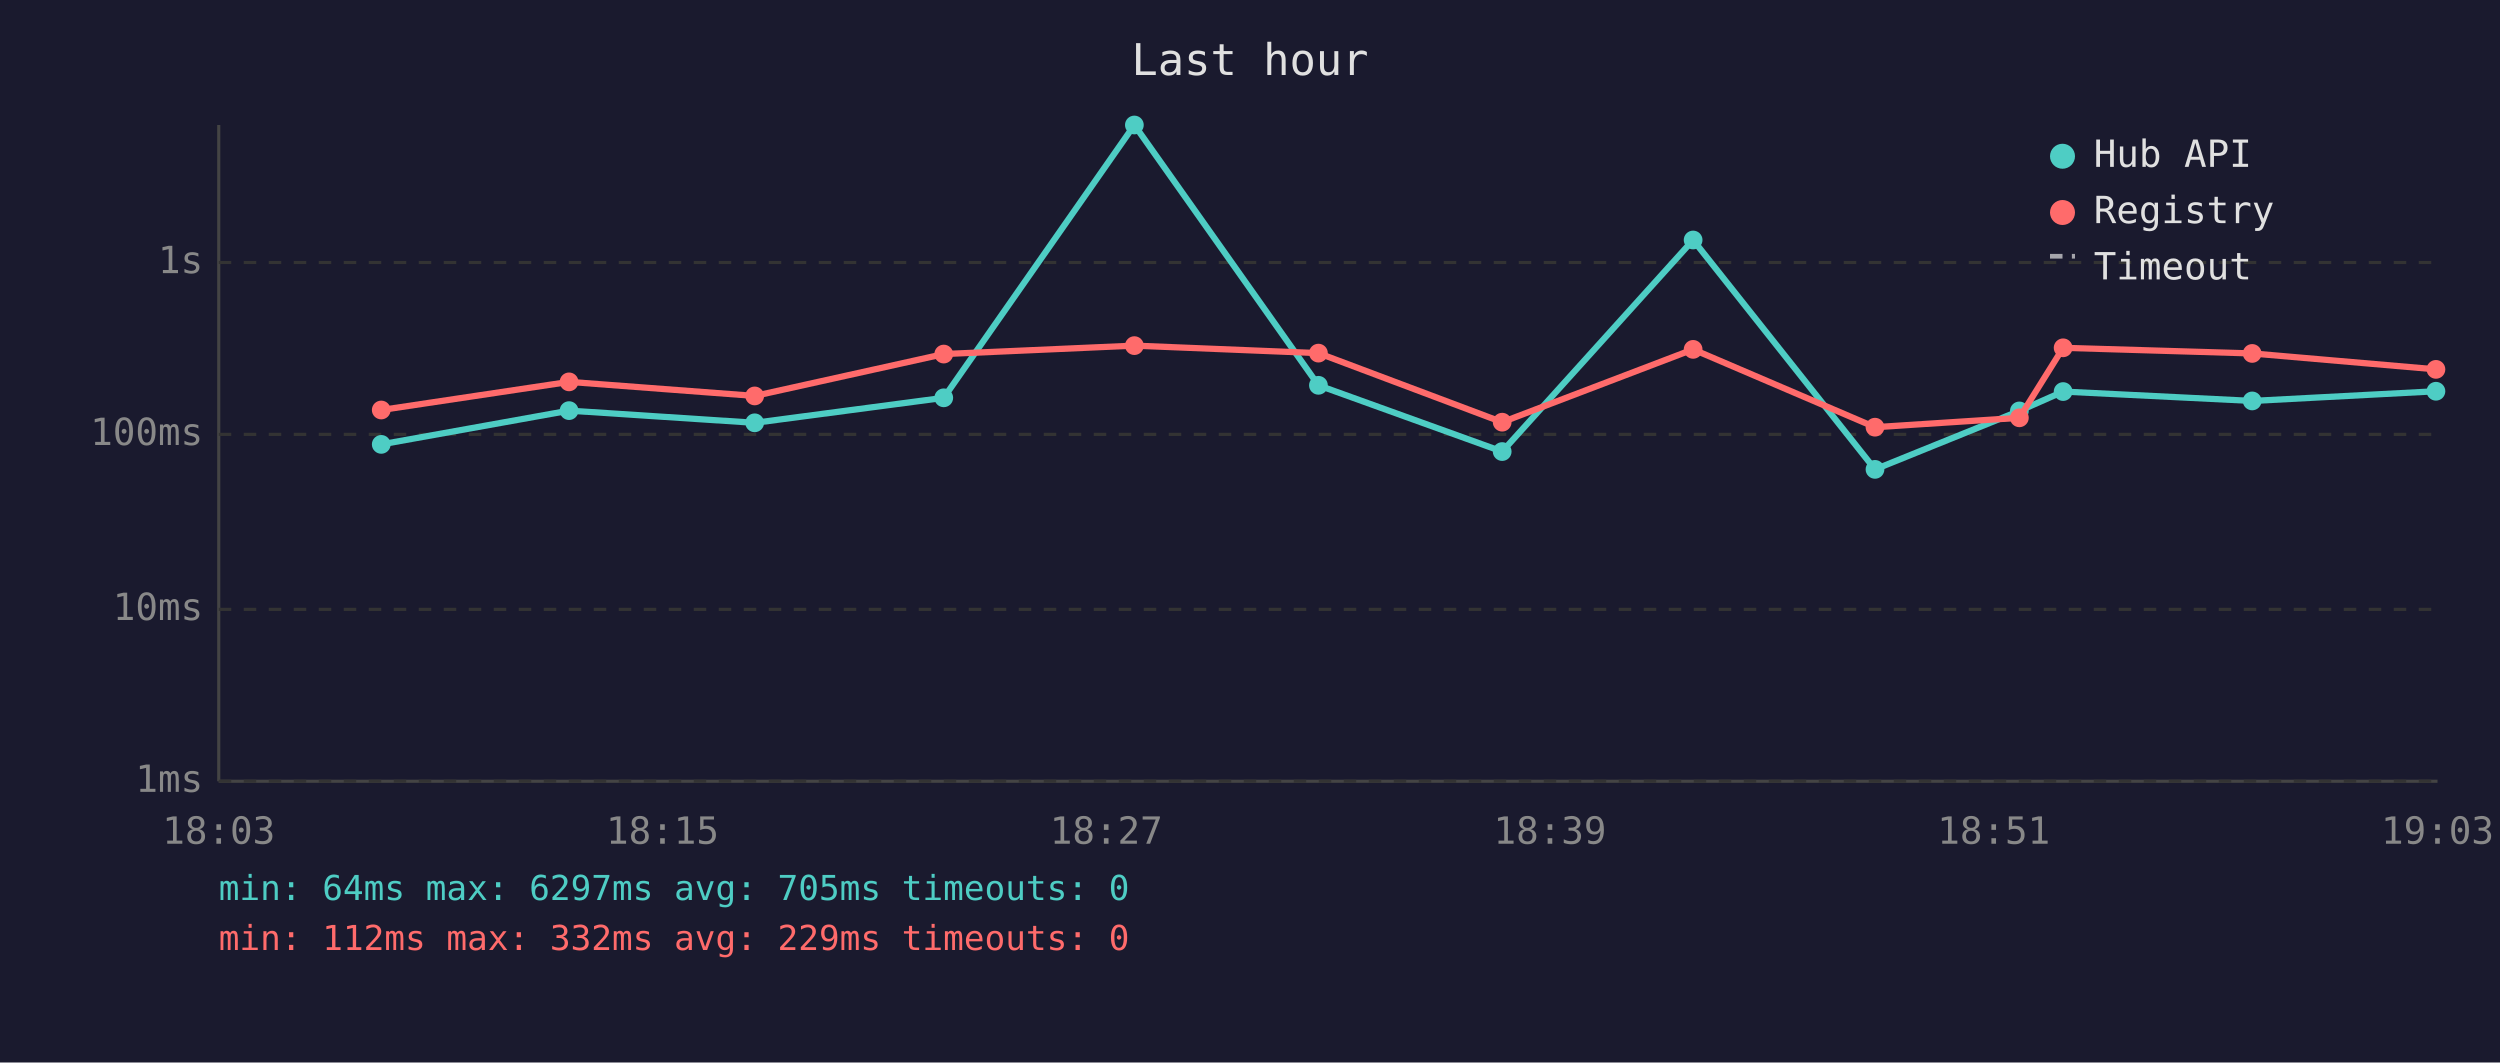
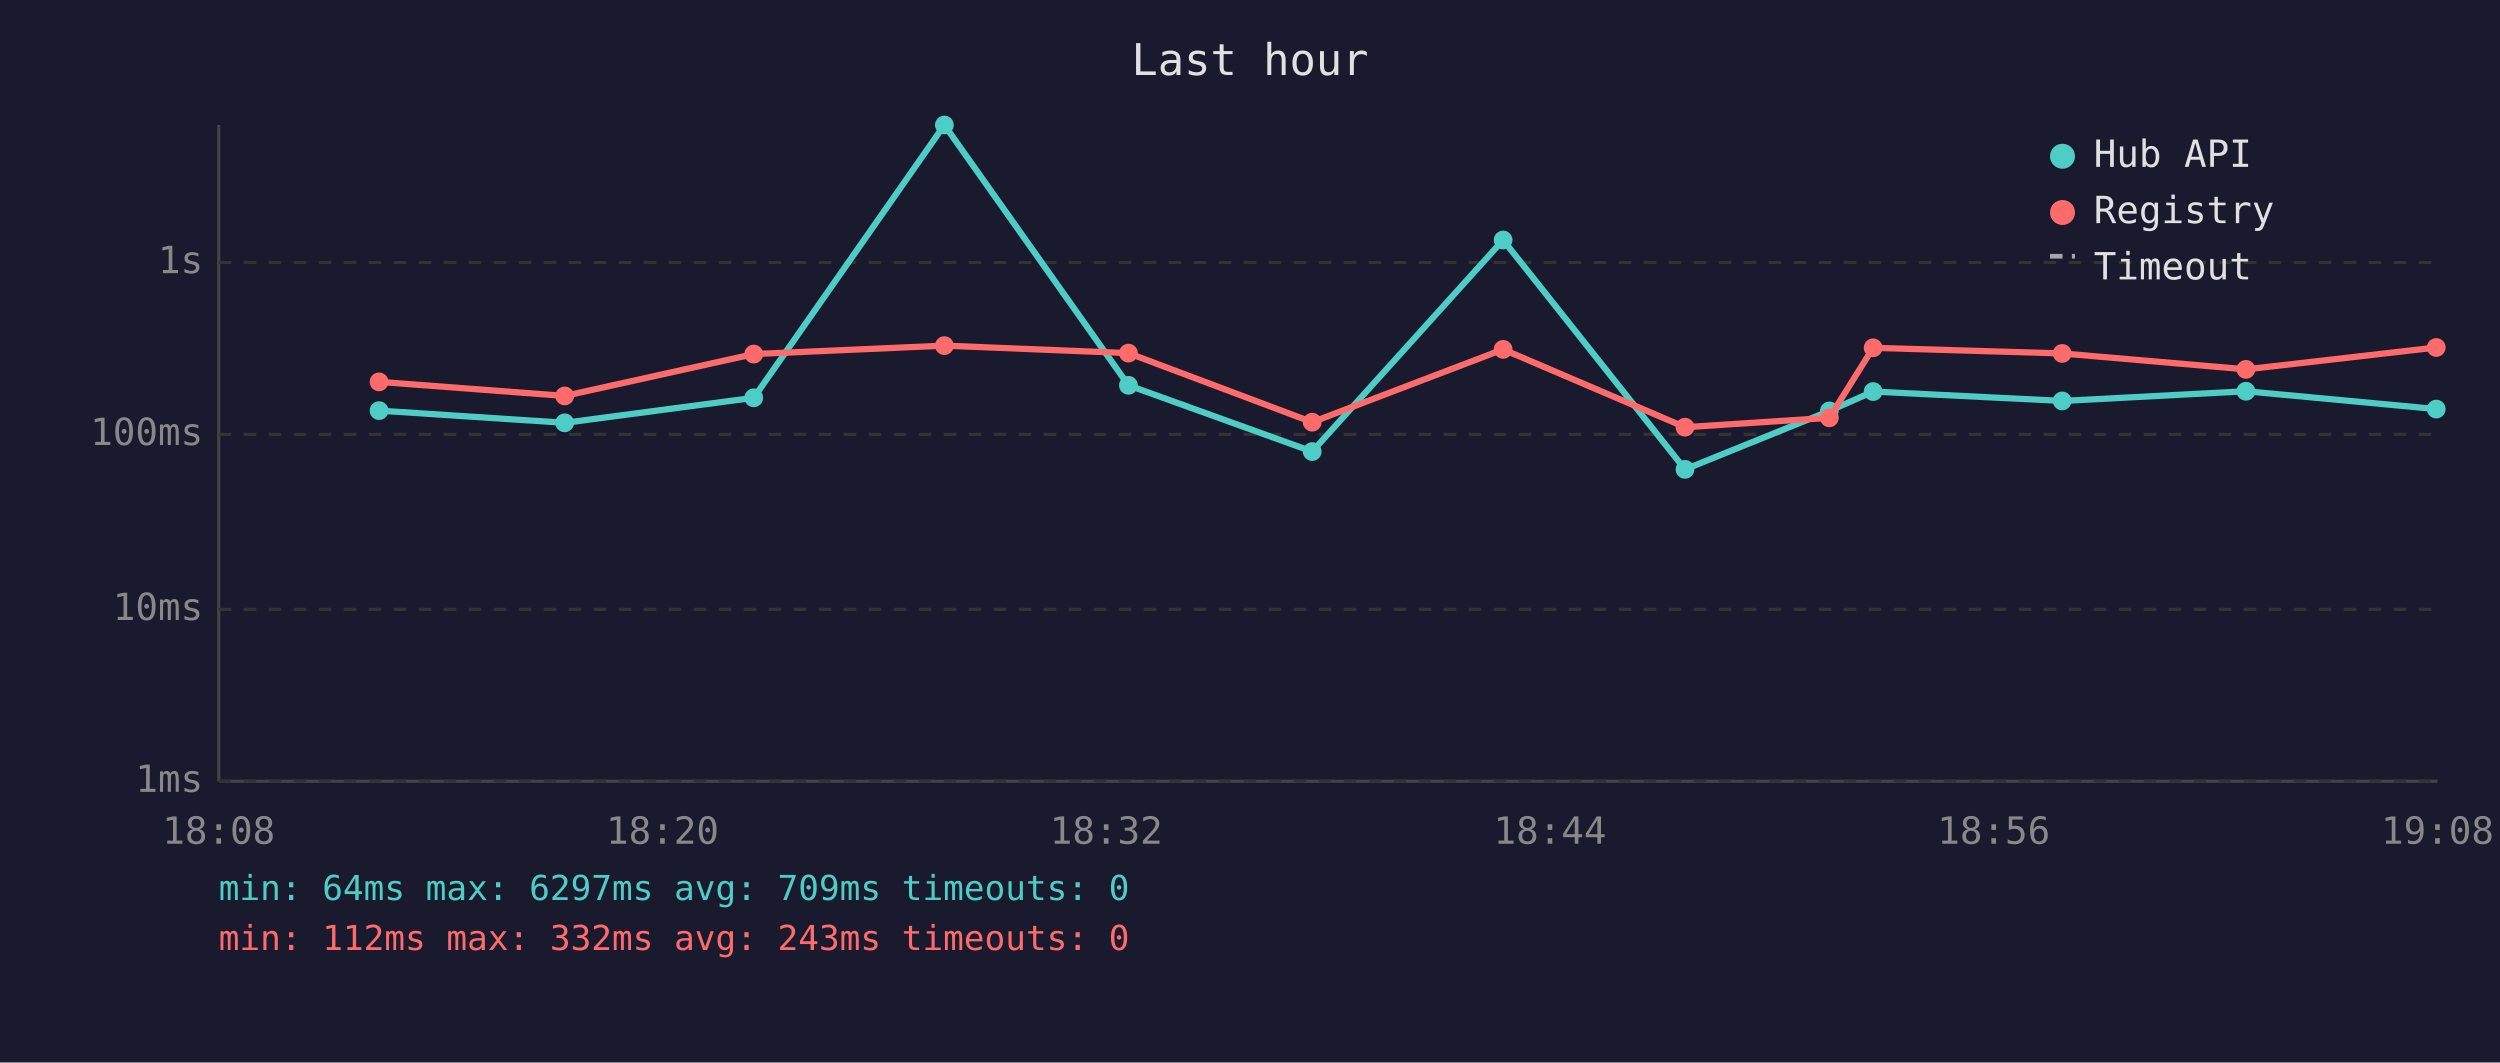
<svg xmlns="http://www.w3.org/2000/svg" viewBox="0 0 800 340" font-family="monospace" font-size="12">
  <rect width="800" height="340" fill="#1a1a2e" />
  <text x="400" y="24" fill="#e0e0e0" font-size="14" text-anchor="middle">Last hour</text>
  <line x1="70" y1="40" x2="70" y2="250" stroke="#444" stroke-width="1" />
  <line x1="70" y1="250" x2="780" y2="250" stroke="#444" stroke-width="1" />
  <line x1="70" y1="250" x2="780" y2="250" stroke="#333" stroke-width="1" stroke-dasharray="4" />
  <text x="65" y="250" fill="#888" text-anchor="end" dominant-baseline="middle">1ms</text>
  <line x1="70" y1="195" x2="780" y2="195" stroke="#333" stroke-width="1" stroke-dasharray="4" />
  <text x="65" y="195" fill="#888" text-anchor="end" dominant-baseline="middle">10ms</text>
  <line x1="70" y1="139" x2="780" y2="139" stroke="#333" stroke-width="1" stroke-dasharray="4" />
  <text x="65" y="139" fill="#888" text-anchor="end" dominant-baseline="middle">100ms</text>
  <line x1="70" y1="84" x2="780" y2="84" stroke="#333" stroke-width="1" stroke-dasharray="4" />
  <text x="65" y="84" fill="#888" text-anchor="end" dominant-baseline="middle">1s</text>
-   <text x="70" y="270" fill="#888" text-anchor="middle">18:03</text>
-   <text x="212" y="270" fill="#888" text-anchor="middle">18:15</text>
-   <text x="354" y="270" fill="#888" text-anchor="middle">18:27</text>
-   <text x="496" y="270" fill="#888" text-anchor="middle">18:39</text>
-   <text x="638" y="270" fill="#888" text-anchor="middle">18:51</text>
-   <text x="780" y="270" fill="#888" text-anchor="middle">19:03</text>
-   <polyline points="122.0,142.2 182.1,131.4 241.5,135.3 302.0,127.3 363.0,40.0 421.9,123.3 480.7,144.5 541.8,76.8 600.0,150.2 646.2,131.5 660.2,125.3 720.7,128.3 779.5,125.2" fill="none" stroke="#4ecdc4" stroke-width="2" opacity="1" />
-   <circle cx="122.0" cy="142.2" r="3" fill="#4ecdc4" />
-   <circle cx="182.1" cy="131.4" r="3" fill="#4ecdc4" />
-   <circle cx="241.5" cy="135.3" r="3" fill="#4ecdc4" />
-   <circle cx="302.0" cy="127.3" r="3" fill="#4ecdc4" />
-   <circle cx="363.0" cy="40.0" r="3" fill="#4ecdc4" />
-   <circle cx="421.9" cy="123.3" r="3" fill="#4ecdc4" />
-   <circle cx="480.7" cy="144.5" r="3" fill="#4ecdc4" />
-   <circle cx="541.8" cy="76.8" r="3" fill="#4ecdc4" />
-   <circle cx="600.0" cy="150.2" r="3" fill="#4ecdc4" />
-   <circle cx="646.2" cy="131.5" r="3" fill="#4ecdc4" />
-   <circle cx="660.2" cy="125.3" r="3" fill="#4ecdc4" />
-   <circle cx="720.7" cy="128.3" r="3" fill="#4ecdc4" />
-   <circle cx="779.5" cy="125.2" r="3" fill="#4ecdc4" />
-   <polyline points="122.0,131.2 182.1,122.2 241.5,126.7 302.0,113.3 363.0,110.6 421.9,113.0 480.7,135.1 541.8,111.8 600.0,136.7 646.2,133.7 660.2,111.3 720.7,113.1 779.5,118.2" fill="none" stroke="#ff6b6b" stroke-width="2" opacity="1" />
-   <circle cx="122.0" cy="131.2" r="3" fill="#ff6b6b" />
-   <circle cx="182.1" cy="122.2" r="3" fill="#ff6b6b" />
-   <circle cx="241.5" cy="126.7" r="3" fill="#ff6b6b" />
-   <circle cx="302.0" cy="113.3" r="3" fill="#ff6b6b" />
-   <circle cx="363.0" cy="110.6" r="3" fill="#ff6b6b" />
-   <circle cx="421.9" cy="113.0" r="3" fill="#ff6b6b" />
-   <circle cx="480.7" cy="135.1" r="3" fill="#ff6b6b" />
-   <circle cx="541.8" cy="111.8" r="3" fill="#ff6b6b" />
-   <circle cx="600.0" cy="136.7" r="3" fill="#ff6b6b" />
-   <circle cx="646.2" cy="133.7" r="3" fill="#ff6b6b" />
-   <circle cx="660.2" cy="111.3" r="3" fill="#ff6b6b" />
-   <circle cx="720.7" cy="113.1" r="3" fill="#ff6b6b" />
-   <circle cx="779.5" cy="118.2" r="3" fill="#ff6b6b" />
+   <text x="70" y="270" fill="#888" text-anchor="middle">18:08</text>
+   <text x="212" y="270" fill="#888" text-anchor="middle">18:20</text>
+   <text x="354" y="270" fill="#888" text-anchor="middle">18:32</text>
+   <text x="496" y="270" fill="#888" text-anchor="middle">18:44</text>
+   <text x="638" y="270" fill="#888" text-anchor="middle">18:56</text>
+   <text x="780" y="270" fill="#888" text-anchor="middle">19:08</text>
+   <polyline points="121.3,131.4 180.7,135.3 241.2,127.3 302.2,40.0 361.1,123.3 419.9,144.5 481.0,76.8 539.2,150.2 585.4,131.5 599.4,125.3 659.9,128.3 718.7,125.2 779.6,130.9" fill="none" stroke="#4ecdc4" stroke-width="2" opacity="1" />
+   <circle cx="121.3" cy="131.4" r="3" fill="#4ecdc4" />
+   <circle cx="180.7" cy="135.3" r="3" fill="#4ecdc4" />
+   <circle cx="241.2" cy="127.3" r="3" fill="#4ecdc4" />
+   <circle cx="302.2" cy="40.0" r="3" fill="#4ecdc4" />
+   <circle cx="361.1" cy="123.3" r="3" fill="#4ecdc4" />
+   <circle cx="419.9" cy="144.5" r="3" fill="#4ecdc4" />
+   <circle cx="481.0" cy="76.8" r="3" fill="#4ecdc4" />
+   <circle cx="539.2" cy="150.2" r="3" fill="#4ecdc4" />
+   <circle cx="585.4" cy="131.5" r="3" fill="#4ecdc4" />
+   <circle cx="599.4" cy="125.3" r="3" fill="#4ecdc4" />
+   <circle cx="659.9" cy="128.3" r="3" fill="#4ecdc4" />
+   <circle cx="718.7" cy="125.2" r="3" fill="#4ecdc4" />
+   <circle cx="779.6" cy="130.9" r="3" fill="#4ecdc4" />
+   <polyline points="121.3,122.2 180.7,126.7 241.2,113.3 302.2,110.6 361.1,113.0 419.9,135.1 481.0,111.8 539.2,136.7 585.4,133.7 599.4,111.3 659.9,113.1 718.7,118.2 779.6,111.2" fill="none" stroke="#ff6b6b" stroke-width="2" opacity="1" />
+   <circle cx="121.3" cy="122.2" r="3" fill="#ff6b6b" />
+   <circle cx="180.7" cy="126.7" r="3" fill="#ff6b6b" />
+   <circle cx="241.2" cy="113.3" r="3" fill="#ff6b6b" />
+   <circle cx="302.2" cy="110.6" r="3" fill="#ff6b6b" />
+   <circle cx="361.1" cy="113.0" r="3" fill="#ff6b6b" />
+   <circle cx="419.9" cy="135.1" r="3" fill="#ff6b6b" />
+   <circle cx="481.0" cy="111.8" r="3" fill="#ff6b6b" />
+   <circle cx="539.2" cy="136.7" r="3" fill="#ff6b6b" />
+   <circle cx="585.4" cy="133.7" r="3" fill="#ff6b6b" />
+   <circle cx="599.4" cy="111.3" r="3" fill="#ff6b6b" />
+   <circle cx="659.9" cy="113.1" r="3" fill="#ff6b6b" />
+   <circle cx="718.7" cy="118.2" r="3" fill="#ff6b6b" />
+   <circle cx="779.6" cy="111.2" r="3" fill="#ff6b6b" />
  <circle cx="660" cy="50" r="4" fill="#4ecdc4" />
  <text x="670" y="50" fill="#e0e0e0" dominant-baseline="middle">Hub API</text>
  <circle cx="660" cy="68" r="4" fill="#ff6b6b" />
  <text x="670" y="68" fill="#e0e0e0" dominant-baseline="middle">Registry</text>
  <line x1="656" y1="82" x2="664" y2="82" stroke="#e0e0e0" stroke-width="1.5" stroke-dasharray="4,3" opacity="0.7" />
  <text x="670" y="86" fill="#e0e0e0" dominant-baseline="middle">Timeout</text>
-   <text x="70" y="288" fill="#4ecdc4" font-size="11">min: 64ms  max: 6297ms  avg: 705ms  timeouts: 0</text>
-   <text x="70" y="304" fill="#ff6b6b" font-size="11">min: 112ms  max: 332ms  avg: 229ms  timeouts: 0</text>
+   <text x="70" y="288" fill="#4ecdc4" font-size="11">min: 64ms  max: 6297ms  avg: 709ms  timeouts: 0</text>
+   <text x="70" y="304" fill="#ff6b6b" font-size="11">min: 112ms  max: 332ms  avg: 243ms  timeouts: 0</text>
</svg>
